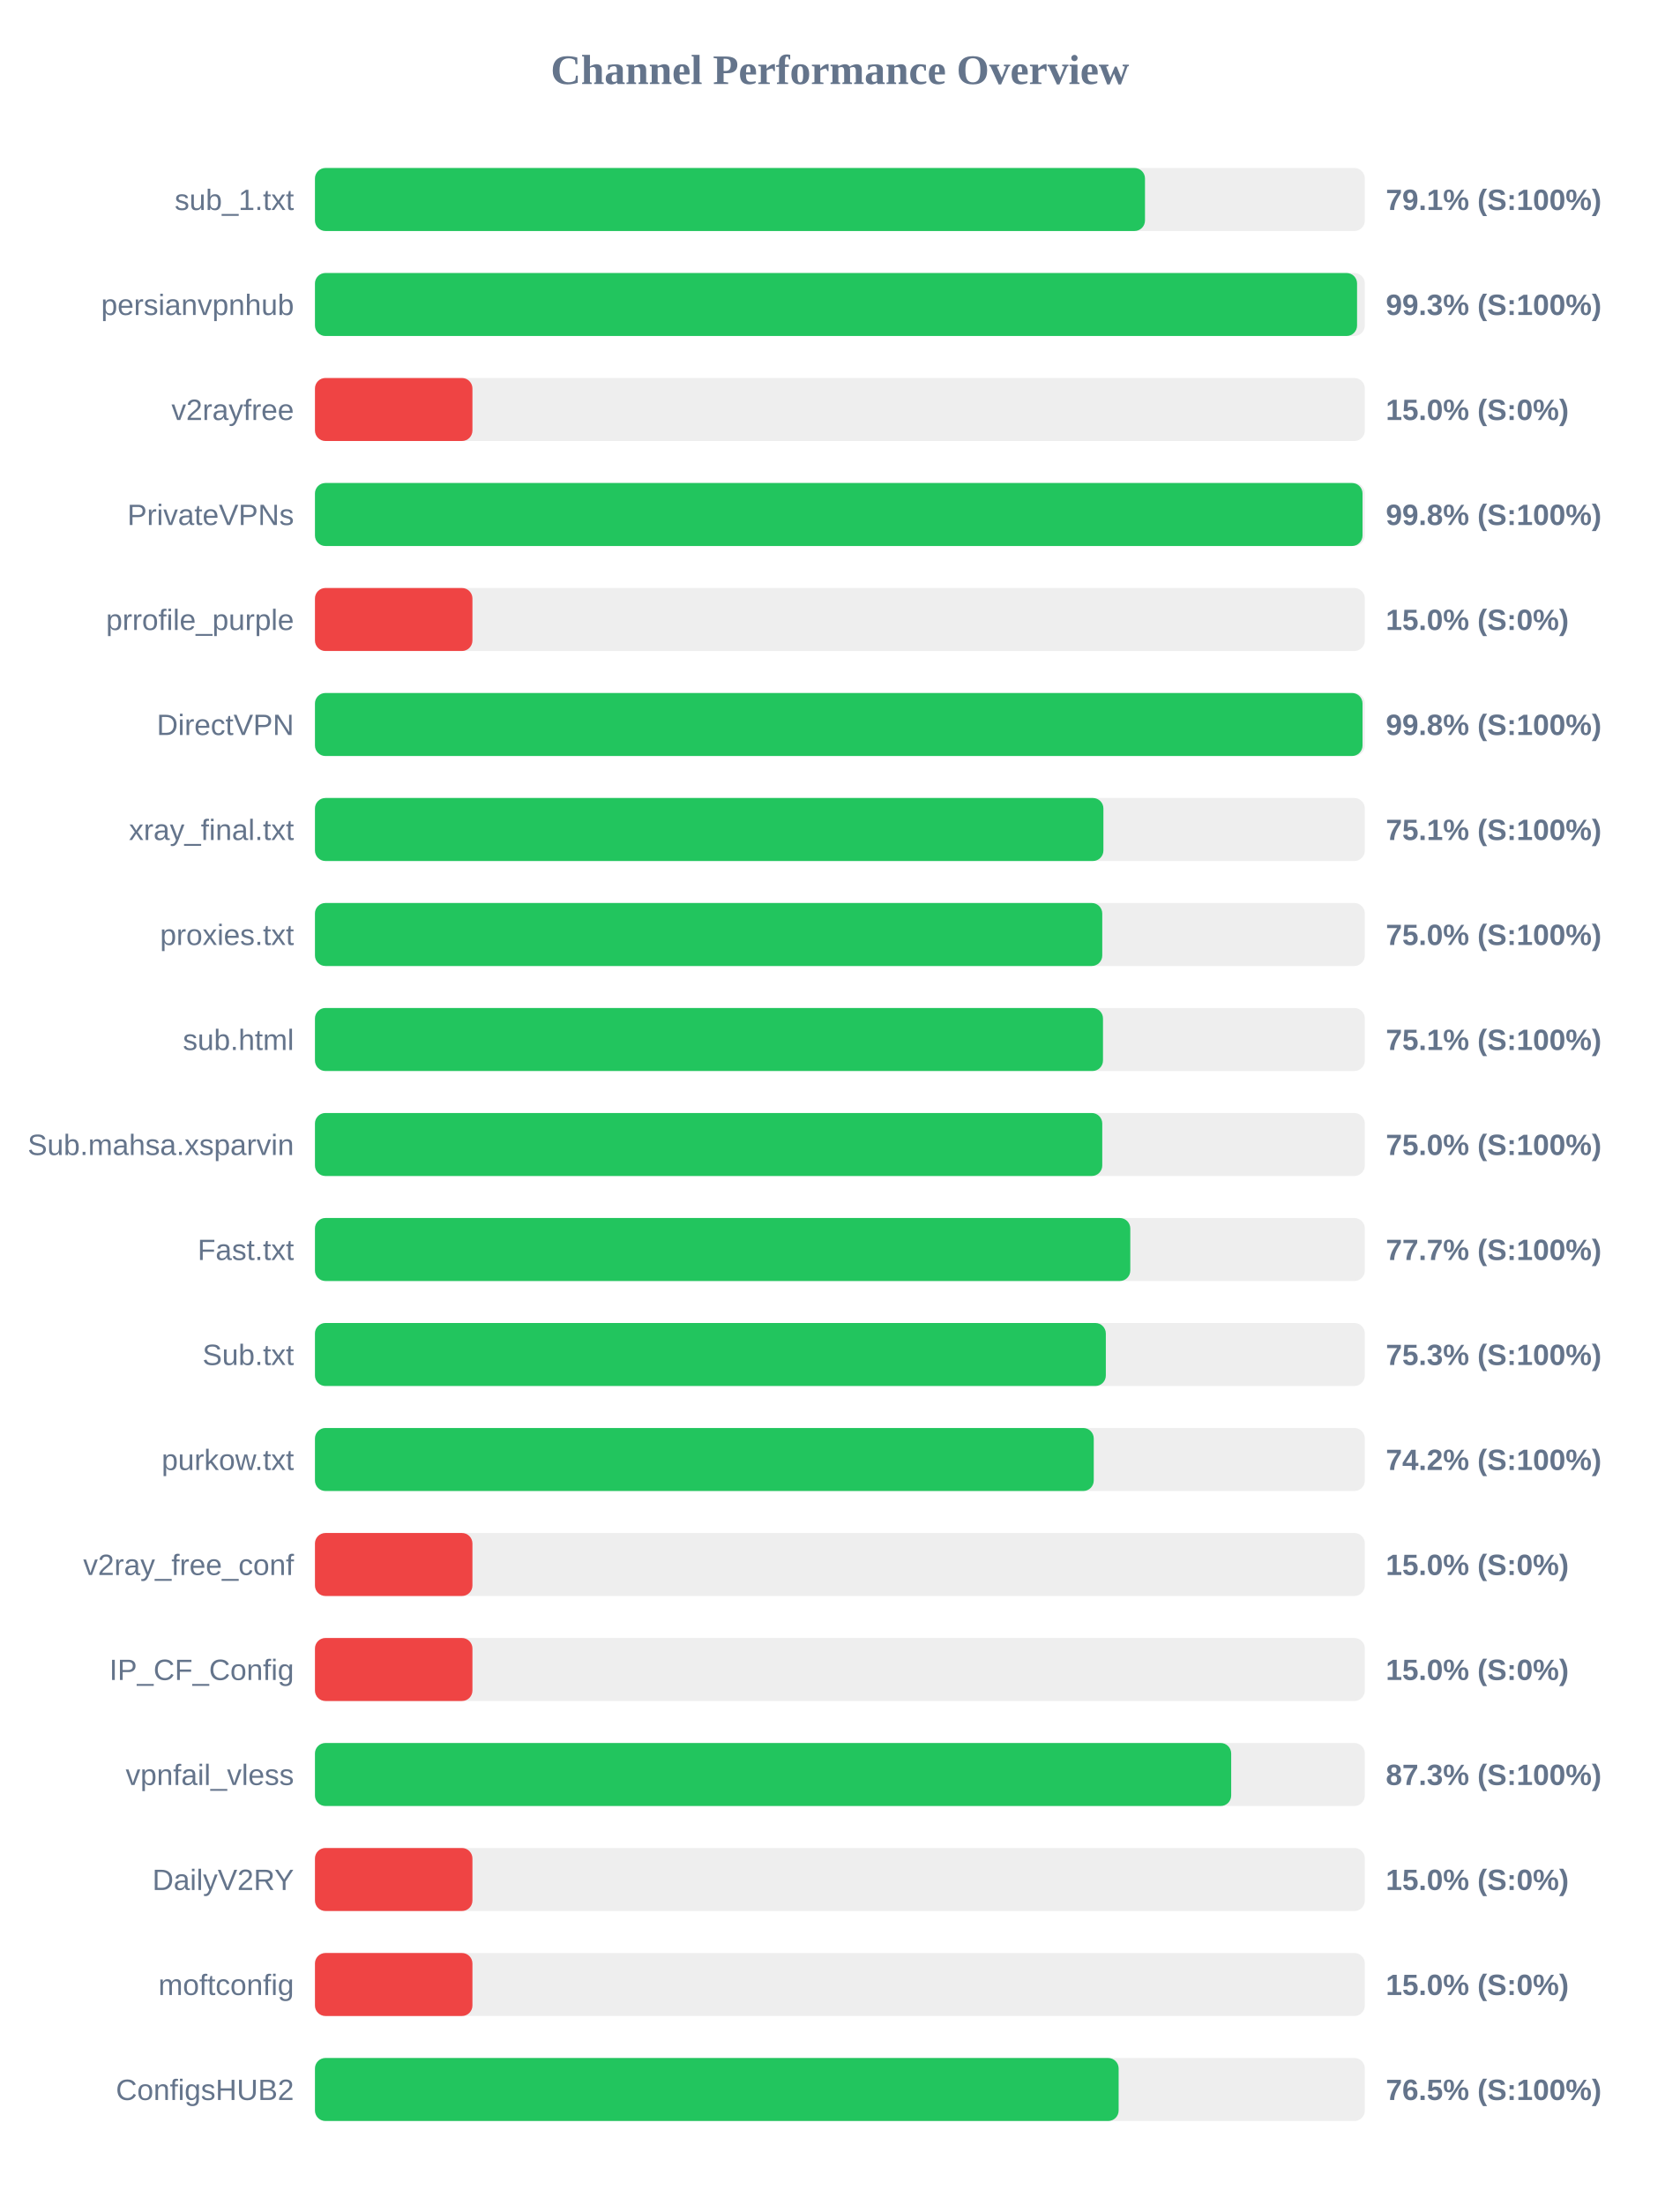
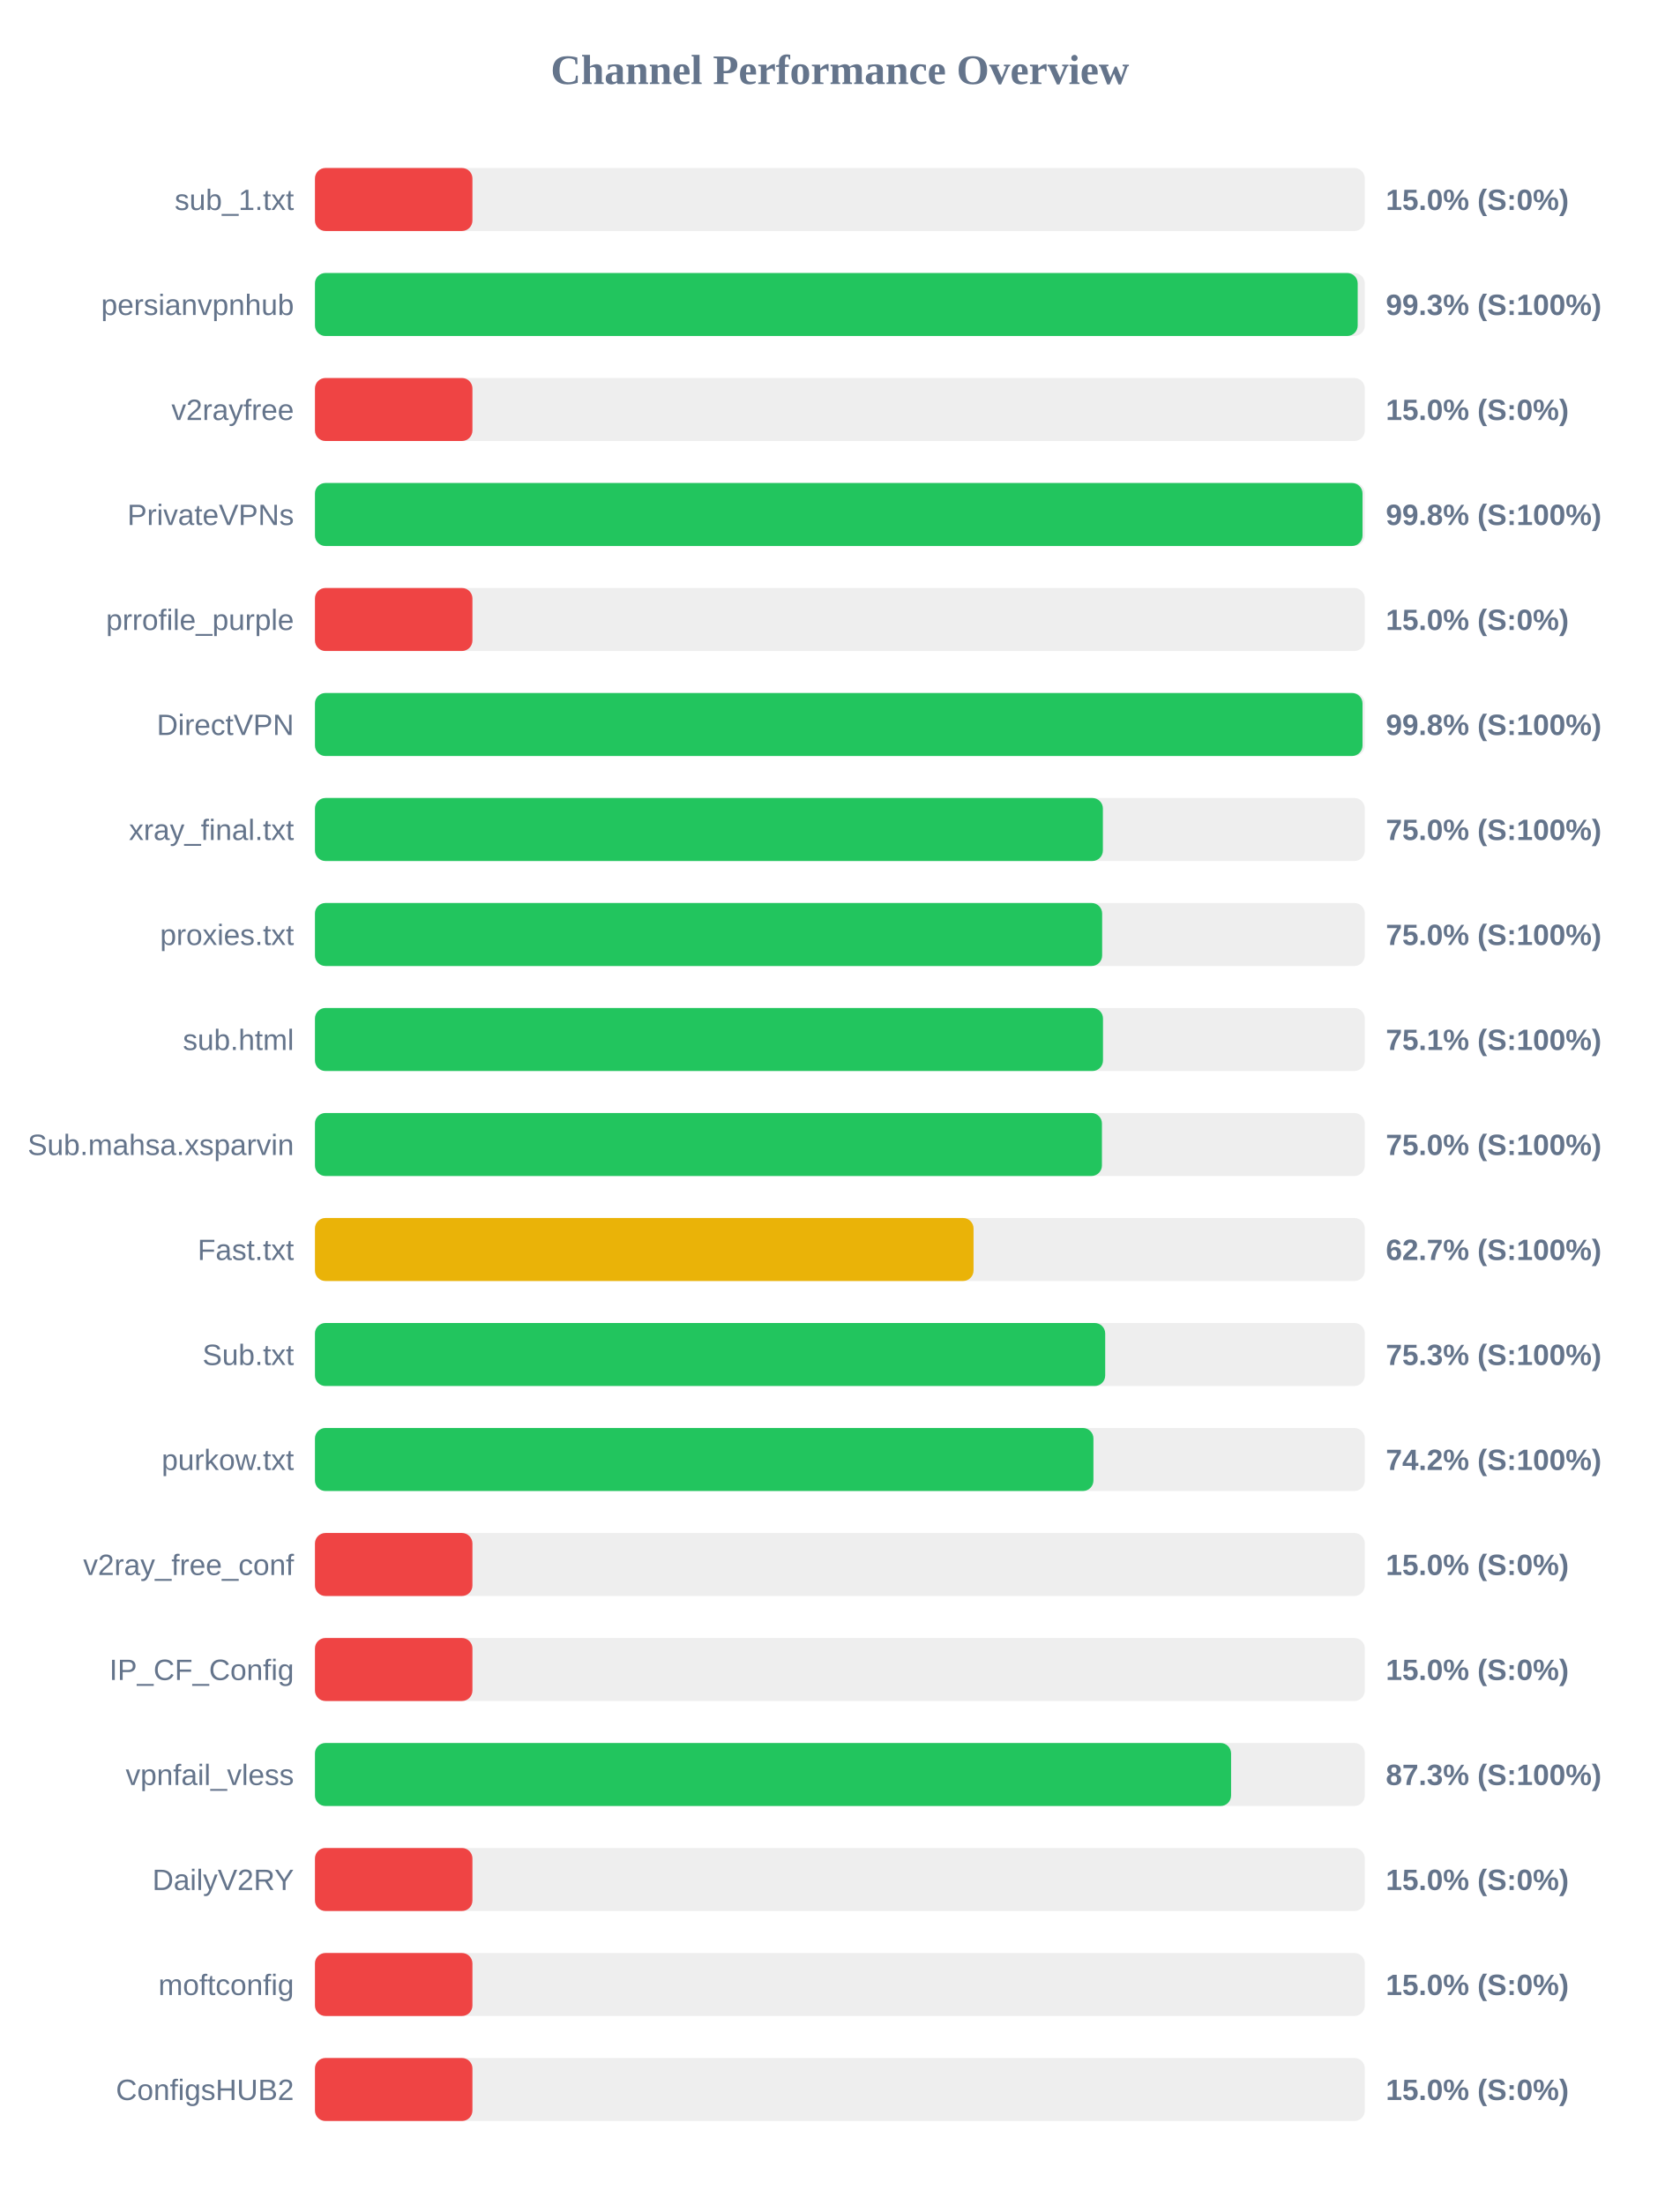
<svg xmlns="http://www.w3.org/2000/svg" width="800" height="1050" version="1.1">
  <style>
        .row { font: 14px Arial; fill: #64748b; }
        .score { font: bold 14px Arial; fill: #64748b; }
    </style>
  <text x="400" y="40" text-anchor="middle" font-size="20px" font-weight="bold" fill="#64748b">Channel Performance Overview</text>
  <rect x="150" y="80" width="500" height="30" fill="#eee" rx="5" />
-   <rect x="150" y="80" width="395.3" height="30" fill="#22c55e" rx="5" />
+   <rect x="150" y="80" width="75.0" height="30" fill="#ef4444" rx="5" />
  <text x="140" y="100" text-anchor="end" class="row">sub_1.txt</text>
-   <text x="660" y="100" text-anchor="start" class="score">79.1% (S:100%)</text>
+   <text x="660" y="100" text-anchor="start" class="score">15.0% (S:0%)</text>
  <rect x="150" y="130" width="500" height="30" fill="#eee" rx="5" />
-   <rect x="150" y="130" width="496.3" height="30" fill="#22c55e" rx="5" />
+   <rect x="150" y="130" width="496.6" height="30" fill="#22c55e" rx="5" />
  <text x="140" y="150" text-anchor="end" class="row">persianvpnhub</text>
  <text x="660" y="150" text-anchor="start" class="score">99.3% (S:100%)</text>
  <rect x="150" y="180" width="500" height="30" fill="#eee" rx="5" />
  <rect x="150" y="180" width="75.0" height="30" fill="#ef4444" rx="5" />
  <text x="140" y="200" text-anchor="end" class="row">v2rayfree</text>
  <text x="660" y="200" text-anchor="start" class="score">15.0% (S:0%)</text>
  <rect x="150" y="230" width="500" height="30" fill="#eee" rx="5" />
  <rect x="150" y="230" width="498.9" height="30" fill="#22c55e" rx="5" />
  <text x="140" y="250" text-anchor="end" class="row">PrivateVPNs</text>
  <text x="660" y="250" text-anchor="start" class="score">99.8% (S:100%)</text>
  <rect x="150" y="280" width="500" height="30" fill="#eee" rx="5" />
  <rect x="150" y="280" width="75.0" height="30" fill="#ef4444" rx="5" />
  <text x="140" y="300" text-anchor="end" class="row">prrofile_purple</text>
  <text x="660" y="300" text-anchor="start" class="score">15.0% (S:0%)</text>
  <rect x="150" y="330" width="500" height="30" fill="#eee" rx="5" />
  <rect x="150" y="330" width="498.9" height="30" fill="#22c55e" rx="5" />
  <text x="140" y="350" text-anchor="end" class="row">DirectVPN</text>
  <text x="660" y="350" text-anchor="start" class="score">99.8% (S:100%)</text>
  <rect x="150" y="380" width="500" height="30" fill="#eee" rx="5" />
-   <rect x="150" y="380" width="375.5" height="30" fill="#22c55e" rx="5" />
+   <rect x="150" y="380" width="375.25" height="30" fill="#22c55e" rx="5" />
  <text x="140" y="400" text-anchor="end" class="row">xray_final.txt</text>
-   <text x="660" y="400" text-anchor="start" class="score">75.1% (S:100%)</text>
+   <text x="660" y="400" text-anchor="start" class="score">75.0% (S:100%)</text>
  <rect x="150" y="430" width="500" height="30" fill="#eee" rx="5" />
-   <rect x="150" y="430" width="374.95" height="30" fill="#22c55e" rx="5" />
+   <rect x="150" y="430" width="374.9" height="30" fill="#22c55e" rx="5" />
  <text x="140" y="450" text-anchor="end" class="row">proxies.txt</text>
  <text x="660" y="450" text-anchor="start" class="score">75.0% (S:100%)</text>
  <rect x="150" y="480" width="500" height="30" fill="#eee" rx="5" />
  <rect x="150" y="480" width="375.3" height="30" fill="#22c55e" rx="5" />
  <text x="140" y="500" text-anchor="end" class="row">sub.html</text>
  <text x="660" y="500" text-anchor="start" class="score">75.1% (S:100%)</text>
  <rect x="150" y="530" width="500" height="30" fill="#eee" rx="5" />
-   <rect x="150" y="530" width="374.95" height="30" fill="#22c55e" rx="5" />
+   <rect x="150" y="530" width="374.8" height="30" fill="#22c55e" rx="5" />
  <text x="140" y="550" text-anchor="end" class="row">Sub.mahsa.xsparvin</text>
  <text x="660" y="550" text-anchor="start" class="score">75.0% (S:100%)</text>
  <rect x="150" y="580" width="500" height="30" fill="#eee" rx="5" />
-   <rect x="150" y="580" width="388.3" height="30" fill="#22c55e" rx="5" />
+   <rect x="150" y="580" width="313.65" height="30" fill="#eab308" rx="5" />
  <text x="140" y="600" text-anchor="end" class="row">Fast.txt</text>
-   <text x="660" y="600" text-anchor="start" class="score">77.7% (S:100%)</text>
+   <text x="660" y="600" text-anchor="start" class="score">62.7% (S:100%)</text>
  <rect x="150" y="630" width="500" height="30" fill="#eee" rx="5" />
-   <rect x="150" y="630" width="376.65" height="30" fill="#22c55e" rx="5" />
+   <rect x="150" y="630" width="376.35" height="30" fill="#22c55e" rx="5" />
  <text x="140" y="650" text-anchor="end" class="row">Sub.txt</text>
  <text x="660" y="650" text-anchor="start" class="score">75.3% (S:100%)</text>
  <rect x="150" y="680" width="500" height="30" fill="#eee" rx="5" />
-   <rect x="150" y="680" width="370.9" height="30" fill="#22c55e" rx="5" />
+   <rect x="150" y="680" width="370.75" height="30" fill="#22c55e" rx="5" />
  <text x="140" y="700" text-anchor="end" class="row">purkow.txt</text>
  <text x="660" y="700" text-anchor="start" class="score">74.2% (S:100%)</text>
  <rect x="150" y="730" width="500" height="30" fill="#eee" rx="5" />
  <rect x="150" y="730" width="75.0" height="30" fill="#ef4444" rx="5" />
  <text x="140" y="750" text-anchor="end" class="row">v2ray_free_conf</text>
  <text x="660" y="750" text-anchor="start" class="score">15.0% (S:0%)</text>
  <rect x="150" y="780" width="500" height="30" fill="#eee" rx="5" />
  <rect x="150" y="780" width="75.0" height="30" fill="#ef4444" rx="5" />
  <text x="140" y="800" text-anchor="end" class="row">IP_CF_Config</text>
  <text x="660" y="800" text-anchor="start" class="score">15.0% (S:0%)</text>
  <rect x="150" y="830" width="500" height="30" fill="#eee" rx="5" />
-   <rect x="150" y="830" width="436.35" height="30" fill="#22c55e" rx="5" />
+   <rect x="150" y="830" width="436.3" height="30" fill="#22c55e" rx="5" />
  <text x="140" y="850" text-anchor="end" class="row">vpnfail_vless</text>
  <text x="660" y="850" text-anchor="start" class="score">87.3% (S:100%)</text>
  <rect x="150" y="880" width="500" height="30" fill="#eee" rx="5" />
  <rect x="150" y="880" width="75.0" height="30" fill="#ef4444" rx="5" />
  <text x="140" y="900" text-anchor="end" class="row">DailyV2RY</text>
  <text x="660" y="900" text-anchor="start" class="score">15.0% (S:0%)</text>
  <rect x="150" y="930" width="500" height="30" fill="#eee" rx="5" />
  <rect x="150" y="930" width="75.0" height="30" fill="#ef4444" rx="5" />
  <text x="140" y="950" text-anchor="end" class="row">moftconfig</text>
  <text x="660" y="950" text-anchor="start" class="score">15.0% (S:0%)</text>
  <rect x="150" y="980" width="500" height="30" fill="#eee" rx="5" />
-   <rect x="150" y="980" width="382.75" height="30" fill="#22c55e" rx="5" />
+   <rect x="150" y="980" width="75.0" height="30" fill="#ef4444" rx="5" />
  <text x="140" y="1000" text-anchor="end" class="row">ConfigsHUB2</text>
-   <text x="660" y="1000" text-anchor="start" class="score">76.5% (S:100%)</text>
+   <text x="660" y="1000" text-anchor="start" class="score">15.0% (S:0%)</text>
</svg>
